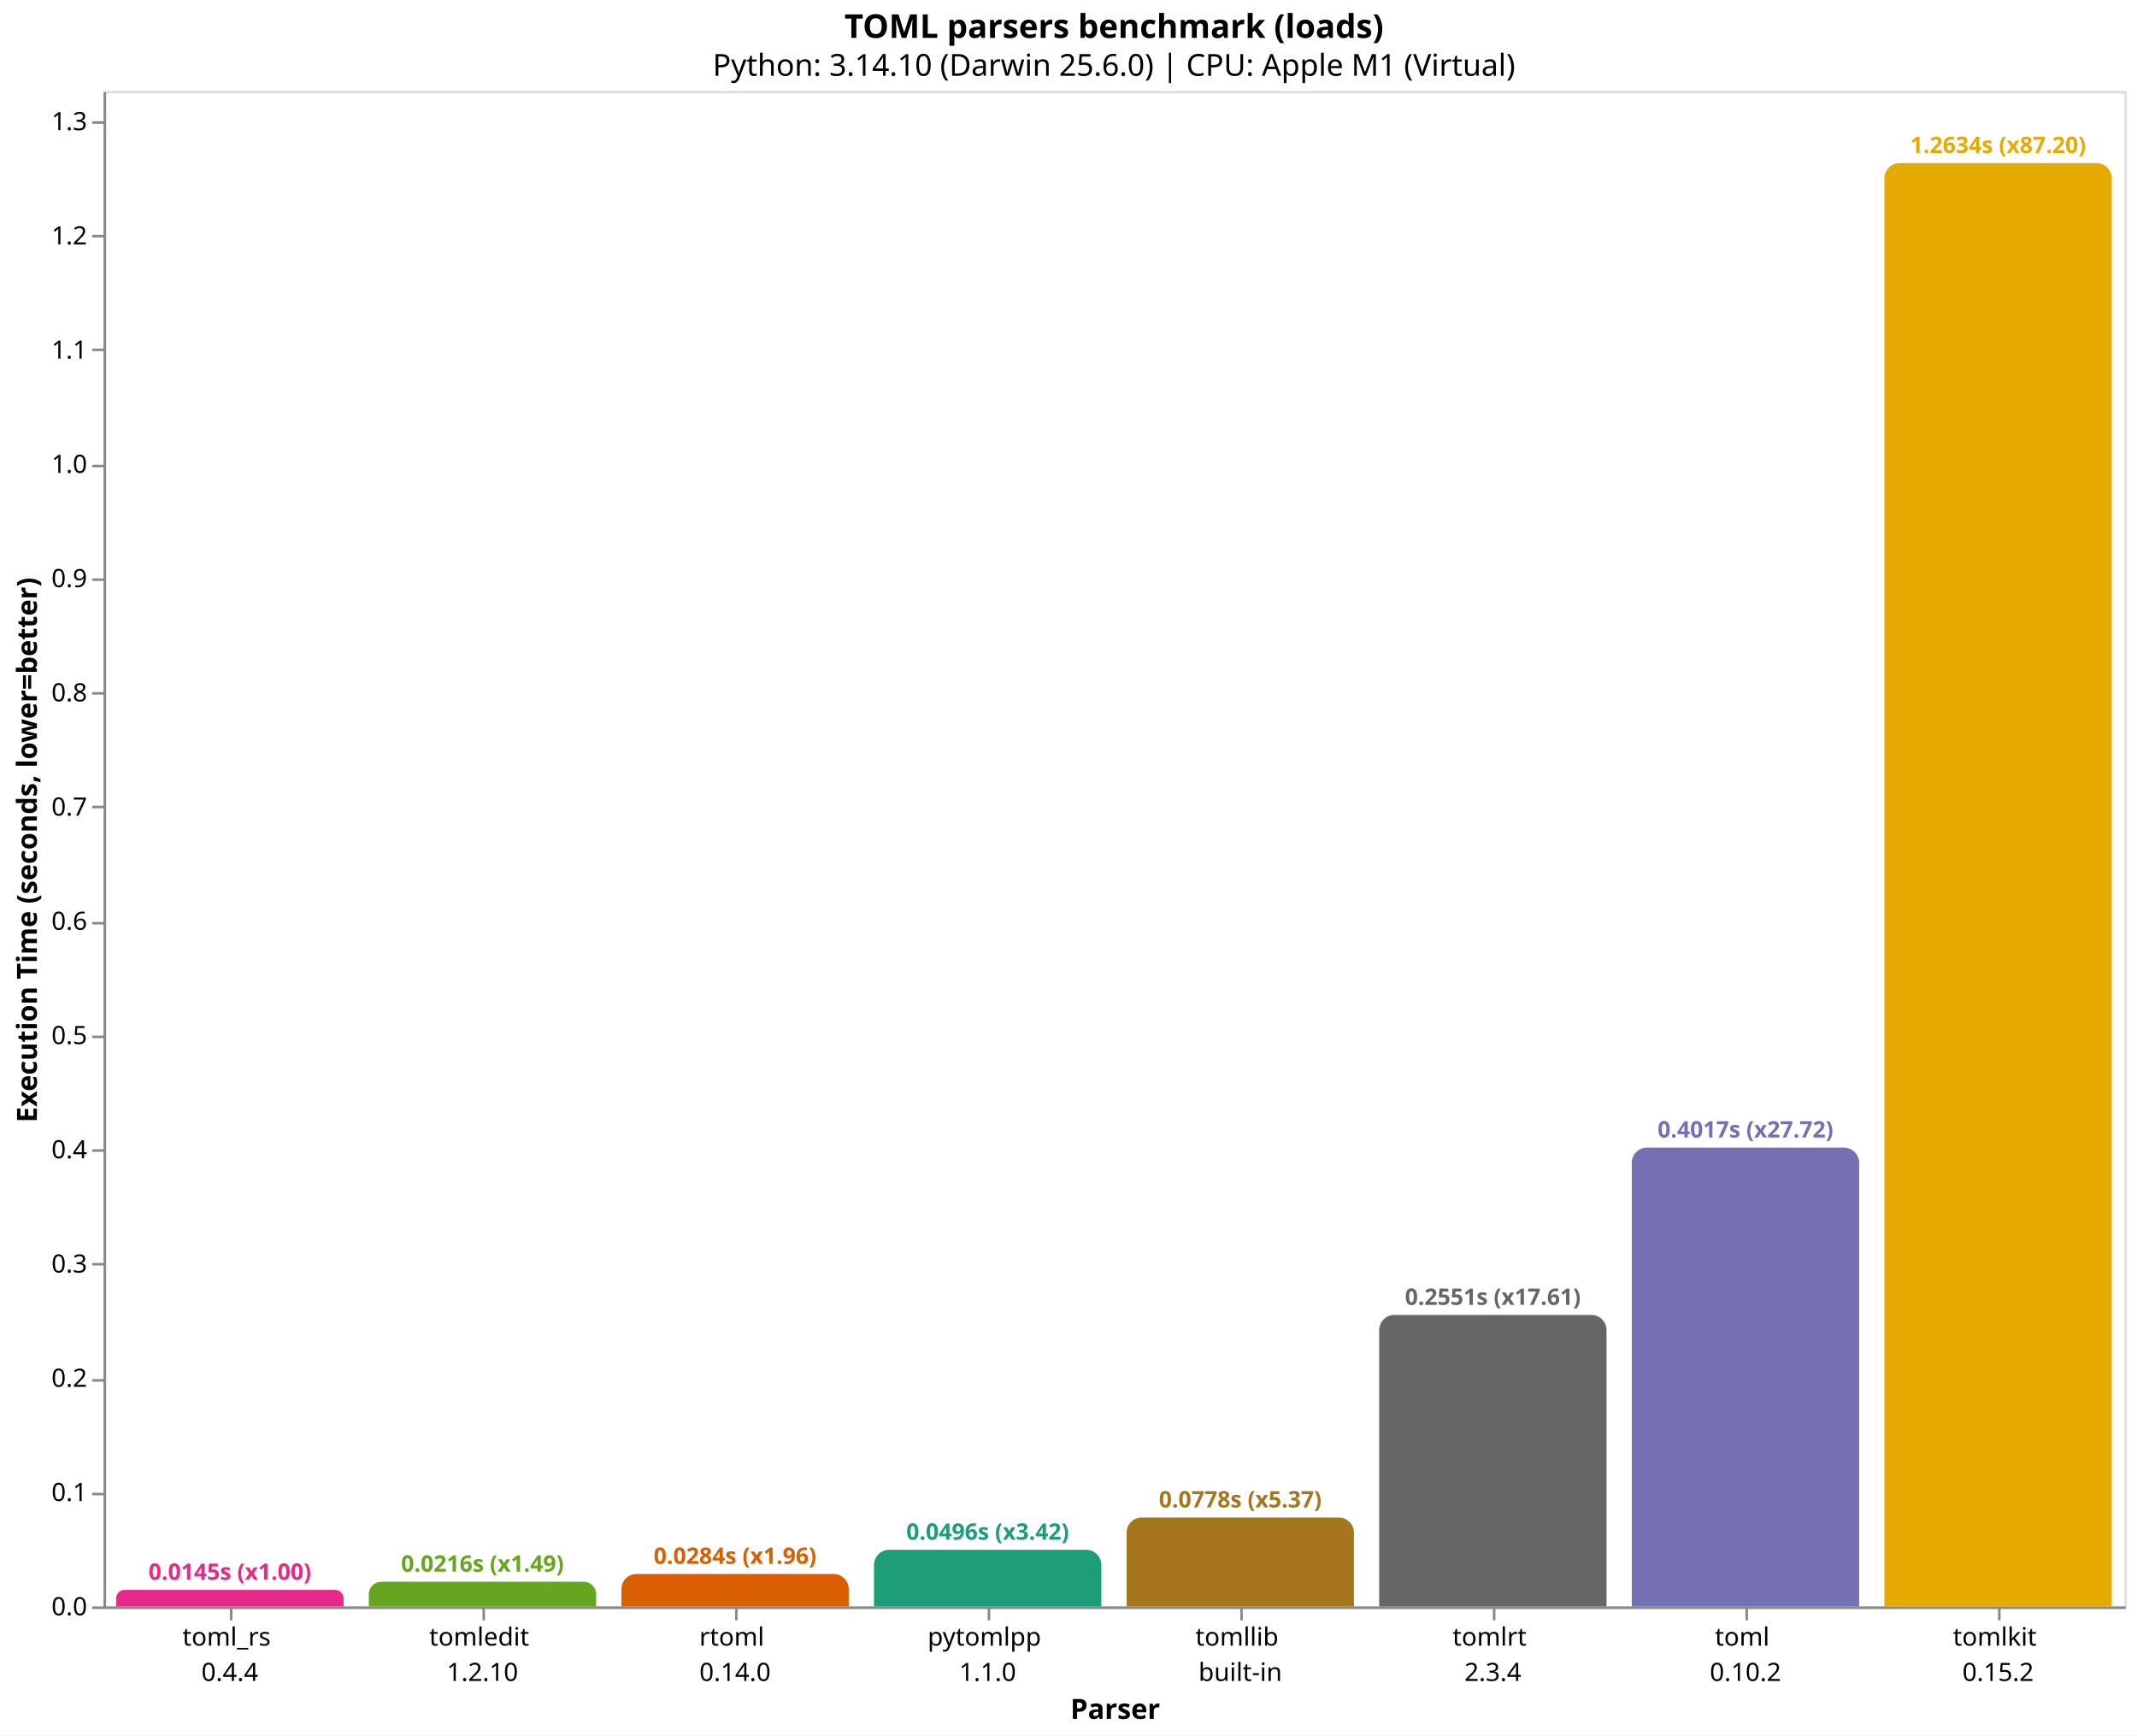
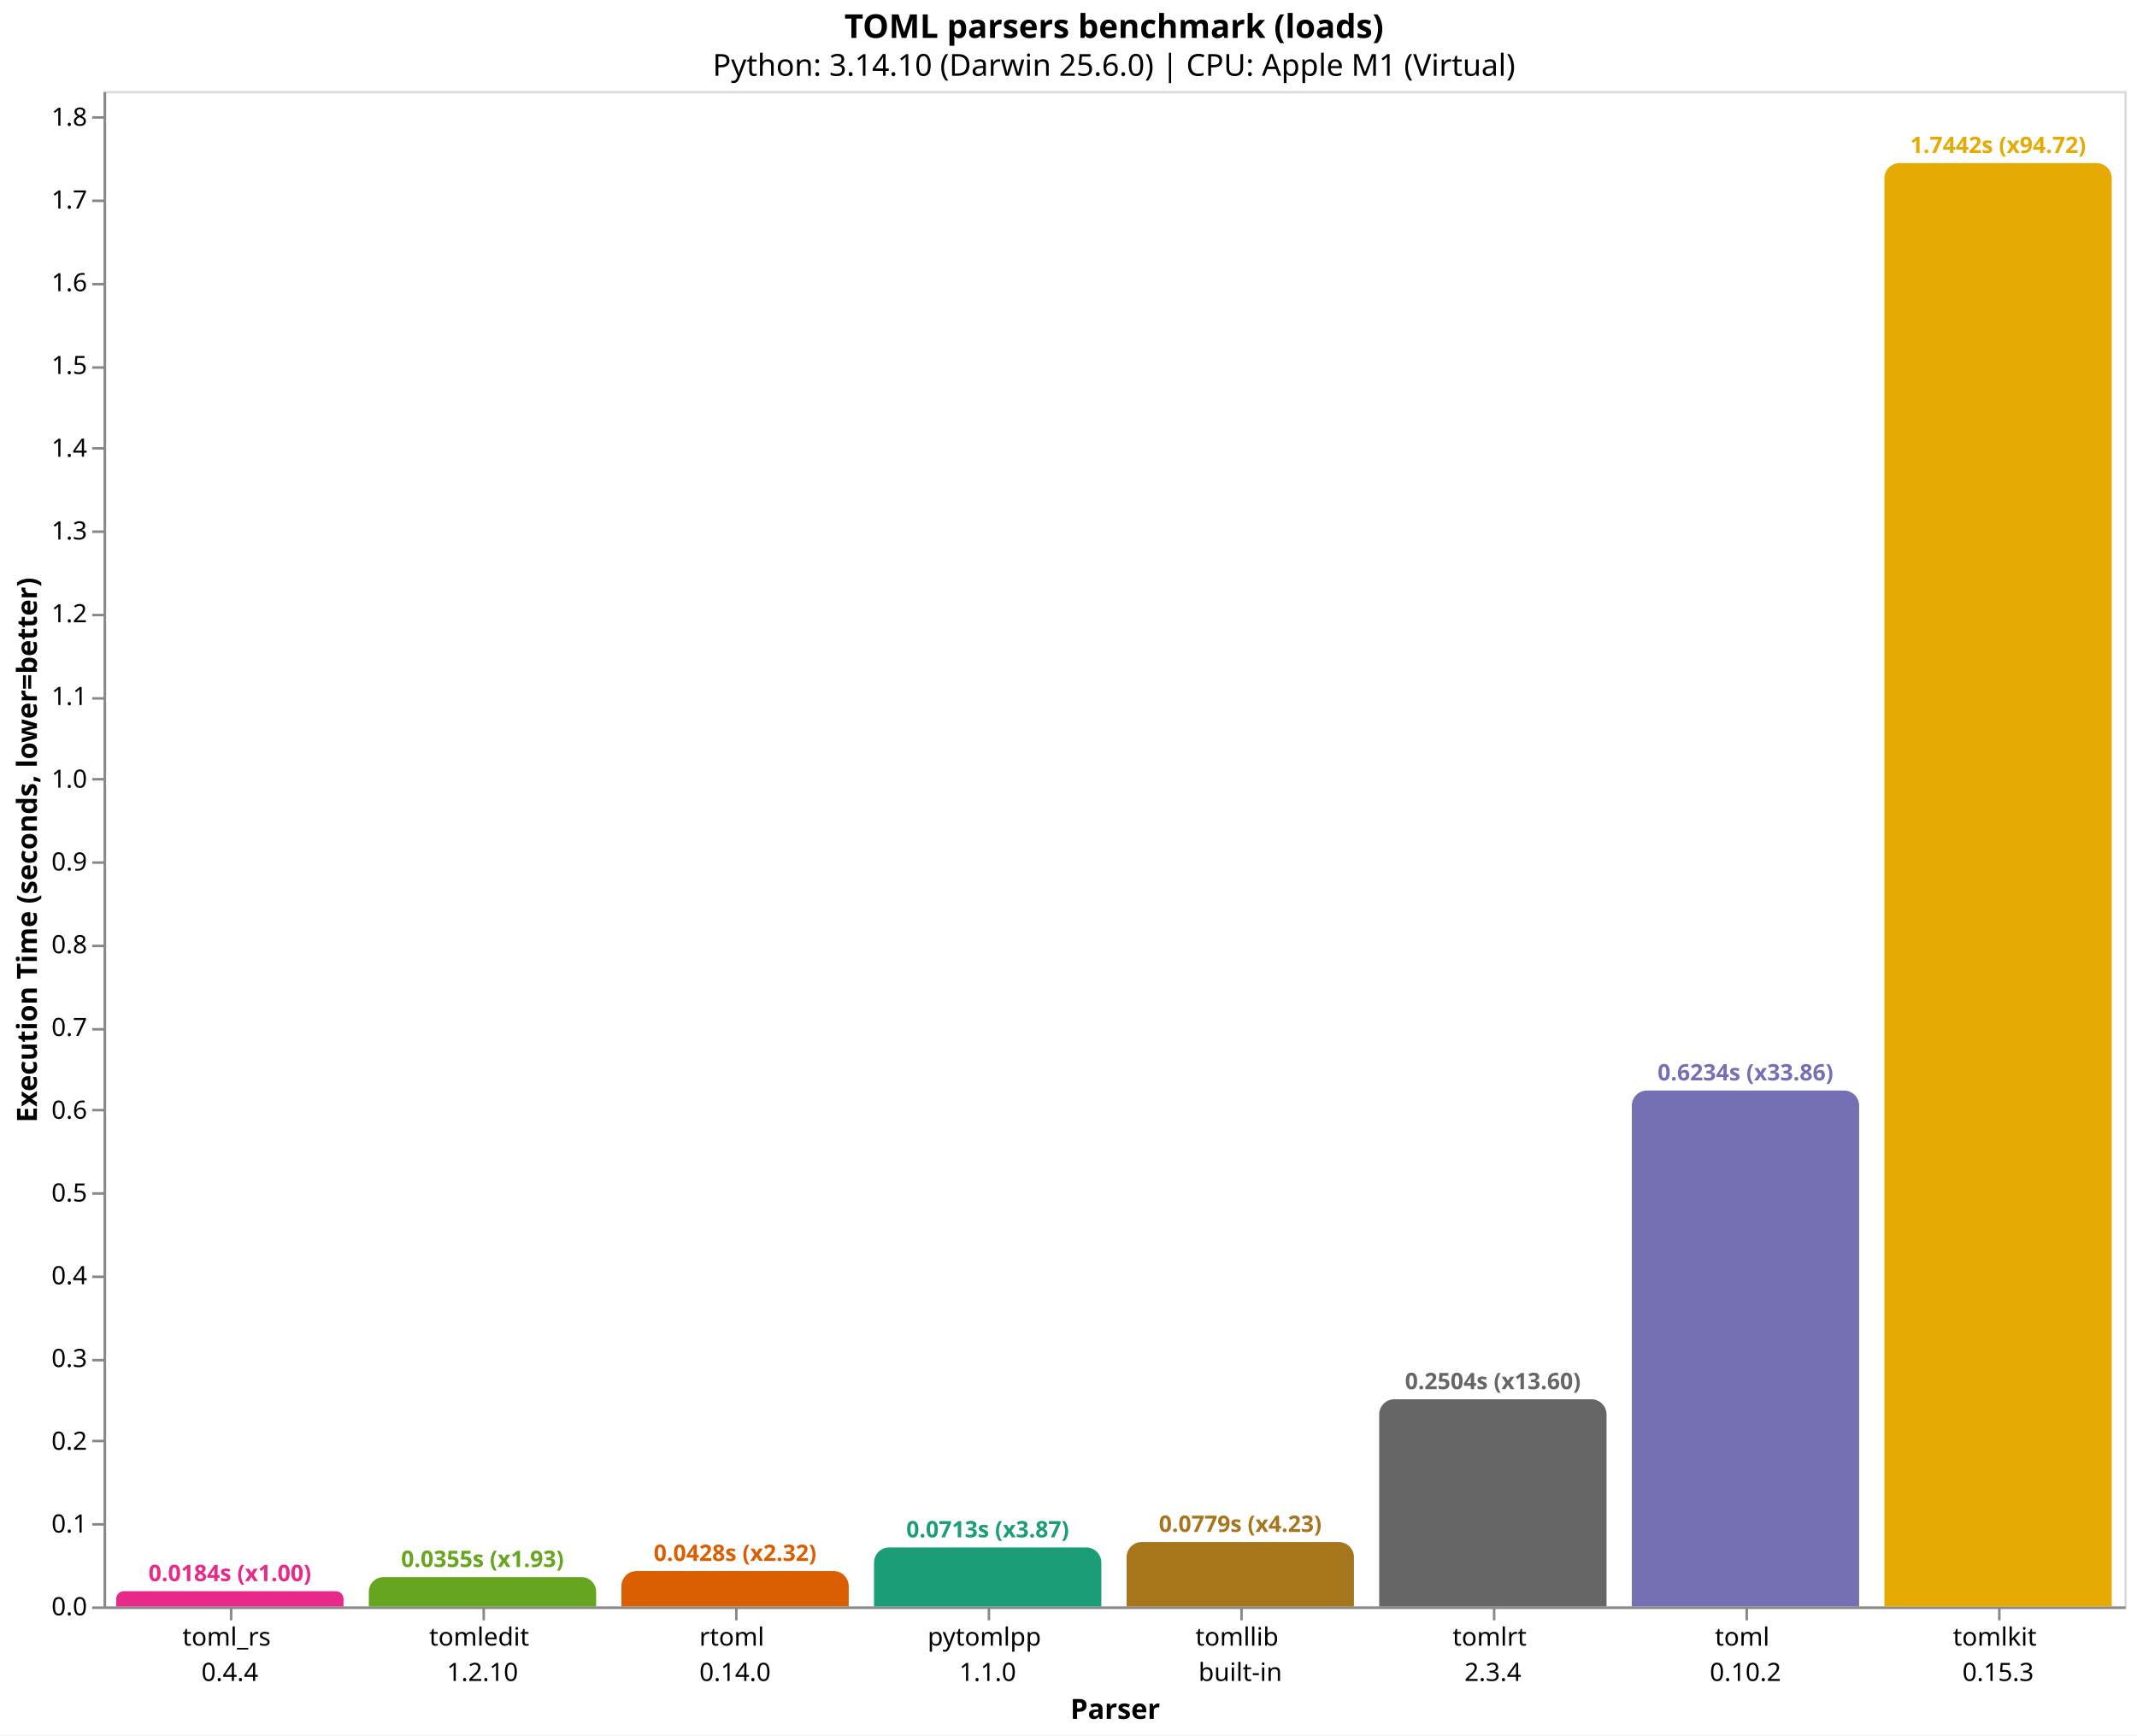
<svg xmlns="http://www.w3.org/2000/svg" version="1.1" class="marks" width="846" height="687" viewBox="0 0 846 687">
  <rect width="846" height="687" fill="white" />
  <g fill="none" stroke-miterlimit="10" transform="translate(41,36)">
    <g class="mark-group role-frame root" role="graphics-object" aria-roledescription="group mark container">
      <g transform="translate(0,0)">
        <path class="background" aria-hidden="true" d="M0.5,0.5h800v600h-800Z" stroke="#ddd" />
        <g>
-           <g class="mark-group role-axis" role="graphics-symbol" aria-roledescription="axis" aria-label="X-axis titled 'Parser' for a discrete scale with 8 values: toml_rs&#10;0.4.4, tomledit&#10;1.2.10, rtoml&#10;0.14.0, pytomlpp&#10;1.1.0, tomllib&#10;built-in, ending with tomlkit&#10;0.15.2">
+           <g class="mark-group role-axis" role="graphics-symbol" aria-roledescription="axis" aria-label="X-axis titled 'Parser' for a discrete scale with 8 values: toml_rs&#10;0.4.4, tomledit&#10;1.2.10, rtoml&#10;0.14.0, pytomlpp&#10;1.1.0, tomllib&#10;built-in, ending with tomlkit&#10;0.15.3">
            <g transform="translate(0.5,600.5)">
              <path class="background" aria-hidden="true" d="M0,0h0v0h0Z" pointer-events="none" />
              <g>
                <g class="mark-rule role-axis-tick" pointer-events="none">
                  <line transform="translate(50,0)" x2="0" y2="5" stroke="#888" stroke-width="1" opacity="1" />
                  <line transform="translate(150,0)" x2="0" y2="5" stroke="#888" stroke-width="1" opacity="1" />
                  <line transform="translate(250,0)" x2="0" y2="5" stroke="#888" stroke-width="1" opacity="1" />
                  <line transform="translate(350,0)" x2="0" y2="5" stroke="#888" stroke-width="1" opacity="1" />
                  <line transform="translate(450,0)" x2="0" y2="5" stroke="#888" stroke-width="1" opacity="1" />
                  <line transform="translate(550,0)" x2="0" y2="5" stroke="#888" stroke-width="1" opacity="1" />
                  <line transform="translate(650,0)" x2="0" y2="5" stroke="#888" stroke-width="1" opacity="1" />
                  <line transform="translate(750,0)" x2="0" y2="5" stroke="#888" stroke-width="1" opacity="1" />
                </g>
                <g class="mark-text role-axis-label" pointer-events="none">
                  <text text-anchor="middle" transform="translate(49.5,15)" font-family="sans-serif" font-size="10px" fill="#000" opacity="1">
                    <tspan>toml_rs</tspan>
                    <tspan x="0" dy="14">0.4.4</tspan>
                  </text>
                  <text text-anchor="middle" transform="translate(149.5,15)" font-family="sans-serif" font-size="10px" fill="#000" opacity="1">
                    <tspan>tomledit</tspan>
                    <tspan x="0" dy="14">1.2.10</tspan>
                  </text>
                  <text text-anchor="middle" transform="translate(249.5,15)" font-family="sans-serif" font-size="10px" fill="#000" opacity="1">
                    <tspan>rtoml</tspan>
                    <tspan x="0" dy="14">0.14.0</tspan>
                  </text>
                  <text text-anchor="middle" transform="translate(349.5,15)" font-family="sans-serif" font-size="10px" fill="#000" opacity="1">
                    <tspan>pytomlpp</tspan>
                    <tspan x="0" dy="14">1.1.0</tspan>
                  </text>
                  <text text-anchor="middle" transform="translate(449.5,15)" font-family="sans-serif" font-size="10px" fill="#000" opacity="1">
                    <tspan>tomllib</tspan>
                    <tspan x="0" dy="14">built-in</tspan>
                  </text>
                  <text text-anchor="middle" transform="translate(549.5,15)" font-family="sans-serif" font-size="10px" fill="#000" opacity="1">
                    <tspan>tomlrt</tspan>
                    <tspan x="0" dy="14">2.3.4</tspan>
                  </text>
                  <text text-anchor="middle" transform="translate(649.5,15)" font-family="sans-serif" font-size="10px" fill="#000" opacity="1">
                    <tspan>toml</tspan>
                    <tspan x="0" dy="14">0.10.2</tspan>
                  </text>
                  <text text-anchor="middle" transform="translate(749.5,15)" font-family="sans-serif" font-size="10px" fill="#000" opacity="1">
                    <tspan>tomlkit</tspan>
-                     <tspan x="0" dy="14">0.15.2</tspan>
+                     <tspan x="0" dy="14">0.15.3</tspan>
                  </text>
                </g>
                <g class="mark-rule role-axis-domain" pointer-events="none">
                  <line transform="translate(0,0)" x2="800" y2="0" stroke="#888" stroke-width="1" opacity="1" />
                </g>
                <g class="mark-text role-axis-title" pointer-events="none">
                  <text text-anchor="middle" transform="translate(400,44)" font-family="sans-serif" font-size="11px" font-weight="bold" fill="#000" opacity="1">Parser</text>
                </g>
              </g>
              <path class="foreground" aria-hidden="true" d="" pointer-events="none" display="none" />
            </g>
          </g>
-           <g class="mark-group role-axis" role="graphics-symbol" aria-roledescription="axis" aria-label="Y-axis titled 'Execution Time (seconds, lower=better)' for a linear scale with values from 0.0 to 1.3">
+           <g class="mark-group role-axis" role="graphics-symbol" aria-roledescription="axis" aria-label="Y-axis titled 'Execution Time (seconds, lower=better)' for a linear scale with values from 0.0 to 1.8">
            <g transform="translate(0.5,0.5)">
              <path class="background" aria-hidden="true" d="M0,0h0v0h0Z" pointer-events="none" />
              <g>
                <g class="mark-rule role-axis-tick" pointer-events="none">
                  <line transform="translate(0,600)" x2="-5" y2="0" stroke="#888" stroke-width="1" opacity="1" />
-                   <line transform="translate(0,555)" x2="-5" y2="0" stroke="#888" stroke-width="1" opacity="1" />
-                   <line transform="translate(0,510)" x2="-5" y2="0" stroke="#888" stroke-width="1" opacity="1" />
-                   <line transform="translate(0,464)" x2="-5" y2="0" stroke="#888" stroke-width="1" opacity="1" />
-                   <line transform="translate(0,419)" x2="-5" y2="0" stroke="#888" stroke-width="1" opacity="1" />
-                   <line transform="translate(0,374)" x2="-5" y2="0" stroke="#888" stroke-width="1" opacity="1" />
-                   <line transform="translate(0,329)" x2="-5" y2="0" stroke="#888" stroke-width="1" opacity="1" />
-                   <line transform="translate(0,283)" x2="-5" y2="0" stroke="#888" stroke-width="1" opacity="1" />
-                   <line transform="translate(0,238)" x2="-5" y2="0" stroke="#888" stroke-width="1" opacity="1" />
-                   <line transform="translate(0,193)" x2="-5" y2="0" stroke="#888" stroke-width="1" opacity="1" />
-                   <line transform="translate(0,148)" x2="-5" y2="0" stroke="#888" stroke-width="1" opacity="1" />
-                   <line transform="translate(0,102)" x2="-5" y2="0" stroke="#888" stroke-width="1" opacity="1" />
-                   <line transform="translate(0,57)" x2="-5" y2="0" stroke="#888" stroke-width="1" opacity="1" />
-                   <line transform="translate(0,12)" x2="-5" y2="0" stroke="#888" stroke-width="1" opacity="1" />
+                   <line transform="translate(0,567)" x2="-5" y2="0" stroke="#888" stroke-width="1" opacity="1" />
+                   <line transform="translate(0,534)" x2="-5" y2="0" stroke="#888" stroke-width="1" opacity="1" />
+                   <line transform="translate(0,502)" x2="-5" y2="0" stroke="#888" stroke-width="1" opacity="1" />
+                   <line transform="translate(0,469)" x2="-5" y2="0" stroke="#888" stroke-width="1" opacity="1" />
+                   <line transform="translate(0,436)" x2="-5" y2="0" stroke="#888" stroke-width="1" opacity="1" />
+                   <line transform="translate(0,403)" x2="-5" y2="0" stroke="#888" stroke-width="1" opacity="1" />
+                   <line transform="translate(0,371)" x2="-5" y2="0" stroke="#888" stroke-width="1" opacity="1" />
+                   <line transform="translate(0,338)" x2="-5" y2="0" stroke="#888" stroke-width="1" opacity="1" />
+                   <line transform="translate(0,305)" x2="-5" y2="0" stroke="#888" stroke-width="1" opacity="1" />
+                   <line transform="translate(0,272)" x2="-5" y2="0" stroke="#888" stroke-width="1" opacity="1" />
+                   <line transform="translate(0,240)" x2="-5" y2="0" stroke="#888" stroke-width="1" opacity="1" />
+                   <line transform="translate(0,207)" x2="-5" y2="0" stroke="#888" stroke-width="1" opacity="1" />
+                   <line transform="translate(0,174)" x2="-5" y2="0" stroke="#888" stroke-width="1" opacity="1" />
+                   <line transform="translate(0,141)" x2="-5" y2="0" stroke="#888" stroke-width="1" opacity="1" />
+                   <line transform="translate(0,109)" x2="-5" y2="0" stroke="#888" stroke-width="1" opacity="1" />
+                   <line transform="translate(0,76)" x2="-5" y2="0" stroke="#888" stroke-width="1" opacity="1" />
+                   <line transform="translate(0,43)" x2="-5" y2="0" stroke="#888" stroke-width="1" opacity="1" />
+                   <line transform="translate(0,10)" x2="-5" y2="0" stroke="#888" stroke-width="1" opacity="1" />
                </g>
                <g class="mark-text role-axis-label" pointer-events="none">
                  <text text-anchor="end" transform="translate(-7,603)" font-family="sans-serif" font-size="10px" fill="#000" opacity="1">0.0</text>
-                   <text text-anchor="end" transform="translate(-7,557.7716)" font-family="sans-serif" font-size="10px" fill="#000" opacity="1">0.1</text>
-                   <text text-anchor="end" transform="translate(-7,512.5431)" font-family="sans-serif" font-size="10px" fill="#000" opacity="1">0.2</text>
-                   <text text-anchor="end" transform="translate(-7,467.3147)" font-family="sans-serif" font-size="10px" fill="#000" opacity="1">0.3</text>
-                   <text text-anchor="end" transform="translate(-7,422.0862)" font-family="sans-serif" font-size="10px" fill="#000" opacity="1">0.4</text>
-                   <text text-anchor="end" transform="translate(-7,376.8578)" font-family="sans-serif" font-size="10px" fill="#000" opacity="1">0.5</text>
-                   <text text-anchor="end" transform="translate(-7,331.6294)" font-family="sans-serif" font-size="10px" fill="#000" opacity="1">0.6</text>
-                   <text text-anchor="end" transform="translate(-7,286.4009)" font-family="sans-serif" font-size="10px" fill="#000" opacity="1">0.7</text>
-                   <text text-anchor="end" transform="translate(-7,241.1725)" font-family="sans-serif" font-size="10px" fill="#000" opacity="1">0.8</text>
-                   <text text-anchor="end" transform="translate(-7,195.9441)" font-family="sans-serif" font-size="10px" fill="#000" opacity="1">0.9</text>
-                   <text text-anchor="end" transform="translate(-7,150.7156)" font-family="sans-serif" font-size="10px" fill="#000" opacity="1">1.0</text>
-                   <text text-anchor="end" transform="translate(-7,105.4872)" font-family="sans-serif" font-size="10px" fill="#000" opacity="1">1.1</text>
-                   <text text-anchor="end" transform="translate(-7,60.25873)" font-family="sans-serif" font-size="10px" fill="#000" opacity="1">1.2</text>
-                   <text text-anchor="end" transform="translate(-7,15.0303)" font-family="sans-serif" font-size="10px" fill="#000" opacity="1">1.3</text>
+                   <text text-anchor="end" transform="translate(-7,570.2375)" font-family="sans-serif" font-size="10px" fill="#000" opacity="1">0.1</text>
+                   <text text-anchor="end" transform="translate(-7,537.475)" font-family="sans-serif" font-size="10px" fill="#000" opacity="1">0.2</text>
+                   <text text-anchor="end" transform="translate(-7,504.7125)" font-family="sans-serif" font-size="10px" fill="#000" opacity="1">0.3</text>
+                   <text text-anchor="end" transform="translate(-7,471.95)" font-family="sans-serif" font-size="10px" fill="#000" opacity="1">0.4</text>
+                   <text text-anchor="end" transform="translate(-7,439.1875)" font-family="sans-serif" font-size="10px" fill="#000" opacity="1">0.5</text>
+                   <text text-anchor="end" transform="translate(-7,406.425)" font-family="sans-serif" font-size="10px" fill="#000" opacity="1">0.6</text>
+                   <text text-anchor="end" transform="translate(-7,373.6625)" font-family="sans-serif" font-size="10px" fill="#000" opacity="1">0.7</text>
+                   <text text-anchor="end" transform="translate(-7,340.9001)" font-family="sans-serif" font-size="10px" fill="#000" opacity="1">0.8</text>
+                   <text text-anchor="end" transform="translate(-7,308.1376)" font-family="sans-serif" font-size="10px" fill="#000" opacity="1">0.9</text>
+                   <text text-anchor="end" transform="translate(-7,275.3751)" font-family="sans-serif" font-size="10px" fill="#000" opacity="1">1.0</text>
+                   <text text-anchor="end" transform="translate(-7,242.6126)" font-family="sans-serif" font-size="10px" fill="#000" opacity="1">1.1</text>
+                   <text text-anchor="end" transform="translate(-7,209.8501)" font-family="sans-serif" font-size="10px" fill="#000" opacity="1">1.2</text>
+                   <text text-anchor="end" transform="translate(-7,177.0876)" font-family="sans-serif" font-size="10px" fill="#000" opacity="1">1.3</text>
+                   <text text-anchor="end" transform="translate(-7,144.3251)" font-family="sans-serif" font-size="10px" fill="#000" opacity="1">1.4</text>
+                   <text text-anchor="end" transform="translate(-7,111.5626)" font-family="sans-serif" font-size="10px" fill="#000" opacity="1">1.5</text>
+                   <text text-anchor="end" transform="translate(-7,78.80011)" font-family="sans-serif" font-size="10px" fill="#000" opacity="1">1.6</text>
+                   <text text-anchor="end" transform="translate(-7,46.03761)" font-family="sans-serif" font-size="10px" fill="#000" opacity="1">1.7</text>
+                   <text text-anchor="end" transform="translate(-7,13.27512)" font-family="sans-serif" font-size="10px" fill="#000" opacity="1">1.8</text>
                </g>
                <g class="mark-rule role-axis-domain" pointer-events="none">
                  <line transform="translate(0,600)" x2="0" y2="-600" stroke="#888" stroke-width="1" opacity="1" />
                </g>
                <g class="mark-text role-axis-title" pointer-events="none">
                  <text text-anchor="middle" transform="translate(-24.90137,300) rotate(-90) translate(0,-2)" font-family="sans-serif" font-size="11px" font-weight="bold" fill="#000" opacity="1">Execution Time (seconds, lower=better)</text>
                </g>
              </g>
              <path class="foreground" aria-hidden="true" d="" pointer-events="none" display="none" />
            </g>
          </g>
          <g class="mark-group role-scope" role="graphics-object" aria-roledescription="group mark container">
-             <g transform="translate(5,593.4469)">
-               <path class="background" aria-hidden="true" d="M3.277,0L86.723,0C88.532,0,90,1.468,90,3.277L90,6.553C90,6.553,90,6.553,90,6.553L0,6.553C0,6.553,0,6.553,0,6.553L0,3.277C0,1.468,1.468,0,3.277,0Z" />
+             <g transform="translate(5,593.967)">
+               <path class="background" aria-hidden="true" d="M3.016,0L86.984,0C88.648,0,90,1.352,90,3.016L90,6.033C90,6.033,90,6.033,90,6.033L0,6.033C0,6.033,0,6.033,0,6.033L0,3.016C0,1.352,1.352,0,3.016,0Z" />
              <g clip-path="url(#clip1)">
                <g class="mark-group role-scope" role="graphics-object" aria-roledescription="group mark container">
-                   <g transform="translate(0,-593.4469)">
-                     <path class="background" aria-hidden="true" d="M0,0h90v0h-90Z" />
-                     <g>
-                       <g class="mark-rect role-mark layer_0_marks" role="graphics-object" aria-roledescription="rect mark container">
-                         <path aria-label="Parser: toml_rs&#10;0.4.4; Execution Time (seconds, lower=better): 0.014488792; parser: toml_rs; Execution Time (s): 0.0145; Slowdown: 1.00" role="graphics-symbol" aria-roledescription="bar" d="M0,593.447h90v6.553h-90Z" fill="#e7298a" />
-                       </g>
-                     </g>
-                     <path class="foreground" aria-hidden="true" d="" display="none" />
-                   </g>
-                 </g>
-               </g>
-               <path class="foreground" aria-hidden="true" d="" display="none" />
-             </g>
-             <g transform="translate(105,590.2304)">
-               <path class="background" aria-hidden="true" d="M4.885,0L85.115,0C87.811,0,90,2.189,90,4.885L90,9.77C90,9.77,90,9.77,90,9.77L0,9.77C0,9.77,0,9.77,0,9.77L0,4.885C0,2.189,2.189,0,4.885,0Z" />
+                   <g transform="translate(0,-593.967)">
+                     <path class="background" aria-hidden="true" d="M0,0h90v0h-90Z" />
+                     <g>
+                       <g class="mark-rect role-mark layer_0_marks" role="graphics-object" aria-roledescription="rect mark container">
+                         <path aria-label="Parser: toml_rs&#10;0.4.4; Execution Time (seconds, lower=better): 0.018414334; parser: toml_rs; Execution Time (s): 0.0184; Slowdown: 1.00" role="graphics-symbol" aria-roledescription="bar" d="M0,593.967h90v6.033h-90Z" fill="#e7298a" />
+                       </g>
+                     </g>
+                     <path class="foreground" aria-hidden="true" d="" display="none" />
+                   </g>
+                 </g>
+               </g>
+               <path class="foreground" aria-hidden="true" d="" display="none" />
+             </g>
+             <g transform="translate(105,588.3818)">
+               <path class="background" aria-hidden="true" d="M5.809,0L84.191,0C87.397,0,90,2.603,90,5.809L90,11.618C90,11.618,90,11.618,90,11.618L0,11.618C0,11.618,0,11.618,0,11.618L0,5.809C0,2.603,2.603,0,5.809,0Z" />
              <g clip-path="url(#clip2)">
                <g class="mark-group role-scope" role="graphics-object" aria-roledescription="group mark container">
-                   <g transform="translate(0,-590.2304)">
-                     <path class="background" aria-hidden="true" d="M0,0h90v0h-90Z" />
-                     <g>
-                       <g class="mark-rect role-mark layer_0_marks" role="graphics-object" aria-roledescription="rect mark container">
-                         <path aria-label="Parser: tomledit&#10;1.2.10; Execution Time (seconds, lower=better): 0.021600541; parser: tomledit; Execution Time (s): 0.0216; Slowdown: 1.49" role="graphics-symbol" aria-roledescription="bar" d="M0,590.23h90v9.77h-90Z" fill="#66a61e" />
-                       </g>
-                     </g>
-                     <path class="foreground" aria-hidden="true" d="" display="none" />
-                   </g>
-                 </g>
-               </g>
-               <path class="foreground" aria-hidden="true" d="" display="none" />
-             </g>
-             <g transform="translate(205,587.1398)">
-               <path class="background" aria-hidden="true" d="M6,0L84,0C87.311,0,90,2.689,90,6L90,12.86C90,12.86,90,12.86,90,12.86L0,12.86C0,12.86,0,12.86,0,12.86L0,6C0,2.689,2.689,0,6,0Z" />
+                   <g transform="translate(0,-588.3818)">
+                     <path class="background" aria-hidden="true" d="M0,0h90v0h-90Z" />
+                     <g>
+                       <g class="mark-rect role-mark layer_0_marks" role="graphics-object" aria-roledescription="rect mark container">
+                         <path aria-label="Parser: tomledit&#10;1.2.10; Execution Time (seconds, lower=better): 0.035461958; parser: tomledit; Execution Time (s): 0.0355; Slowdown: 1.93" role="graphics-symbol" aria-roledescription="bar" d="M0,588.382h90v11.618h-90Z" fill="#66a61e" />
+                       </g>
+                     </g>
+                     <path class="foreground" aria-hidden="true" d="" display="none" />
+                   </g>
+                 </g>
+               </g>
+               <path class="foreground" aria-hidden="true" d="" display="none" />
+             </g>
+             <g transform="translate(205,585.9896)">
+               <path class="background" aria-hidden="true" d="M6,0L84,0C87.311,0,90,2.689,90,6L90,14.01C90,14.01,90,14.01,90,14.01L0,14.01C0,14.01,0,14.01,0,14.01L0,6C0,2.689,2.689,0,6,0Z" />
              <g clip-path="url(#clip3)">
                <g class="mark-group role-scope" role="graphics-object" aria-roledescription="group mark container">
-                   <g transform="translate(0,-587.1398)">
-                     <path class="background" aria-hidden="true" d="M0,0h90v0h-90Z" />
-                     <g>
-                       <g class="mark-rect role-mark layer_0_marks" role="graphics-object" aria-roledescription="rect mark container">
-                         <path aria-label="Parser: rtoml&#10;0.14.0; Execution Time (seconds, lower=better): 0.028433875; parser: rtoml; Execution Time (s): 0.0284; Slowdown: 1.96" role="graphics-symbol" aria-roledescription="bar" d="M0,587.14h90v12.86h-90Z" fill="#d95f02" />
-                       </g>
-                     </g>
-                     <path class="foreground" aria-hidden="true" d="" display="none" />
-                   </g>
-                 </g>
-               </g>
-               <path class="foreground" aria-hidden="true" d="" display="none" />
-             </g>
-             <g transform="translate(305,577.5743)">
-               <path class="background" aria-hidden="true" d="M6,0L84,0C87.311,0,90,2.689,90,6L90,22.426C90,22.426,90,22.426,90,22.426L0,22.426C0,22.426,0,22.426,0,22.426L0,6C0,2.689,2.689,0,6,0Z" />
+                   <g transform="translate(0,-585.9896)">
+                     <path class="background" aria-hidden="true" d="M0,0h90v0h-90Z" />
+                     <g>
+                       <g class="mark-rect role-mark layer_0_marks" role="graphics-object" aria-roledescription="rect mark container">
+                         <path aria-label="Parser: rtoml&#10;0.14.0; Execution Time (seconds, lower=better): 0.042763666; parser: rtoml; Execution Time (s): 0.0428; Slowdown: 2.32" role="graphics-symbol" aria-roledescription="bar" d="M0,585.99h90v14.01h-90Z" fill="#d95f02" />
+                       </g>
+                     </g>
+                     <path class="foreground" aria-hidden="true" d="" display="none" />
+                   </g>
+                 </g>
+               </g>
+               <path class="foreground" aria-hidden="true" d="" display="none" />
+             </g>
+             <g transform="translate(305,576.6414)">
+               <path class="background" aria-hidden="true" d="M6,0L84,0C87.311,0,90,2.689,90,6L90,23.359C90,23.359,90,23.359,90,23.359L0,23.359C0,23.359,0,23.359,0,23.359L0,6C0,2.689,2.689,0,6,0Z" />
              <g clip-path="url(#clip4)">
                <g class="mark-group role-scope" role="graphics-object" aria-roledescription="group mark container">
-                   <g transform="translate(0,-577.5743)">
-                     <path class="background" aria-hidden="true" d="M0,0h90v0h-90Z" />
-                     <g>
-                       <g class="mark-rect role-mark layer_0_marks" role="graphics-object" aria-roledescription="rect mark container">
-                         <path aria-label="Parser: pytomlpp&#10;1.1.0; Execution Time (seconds, lower=better): 0.049583166; parser: pytomlpp; Execution Time (s): 0.0496; Slowdown: 3.42" role="graphics-symbol" aria-roledescription="bar" d="M0,577.574h90v22.426h-90Z" fill="#1b9e77" />
-                       </g>
-                     </g>
-                     <path class="foreground" aria-hidden="true" d="" display="none" />
-                   </g>
-                 </g>
-               </g>
-               <path class="foreground" aria-hidden="true" d="" display="none" />
-             </g>
-             <g transform="translate(405,564.7974)">
-               <path class="background" aria-hidden="true" d="M6,0L84,0C87.311,0,90,2.689,90,6L90,35.203C90,35.203,90,35.203,90,35.203L0,35.203C0,35.203,0,35.203,0,35.203L0,6C0,2.689,2.689,0,6,0Z" />
+                   <g transform="translate(0,-576.6414)">
+                     <path class="background" aria-hidden="true" d="M0,0h90v0h-90Z" />
+                     <g>
+                       <g class="mark-rect role-mark layer_0_marks" role="graphics-object" aria-roledescription="rect mark container">
+                         <path aria-label="Parser: pytomlpp&#10;1.1.0; Execution Time (seconds, lower=better): 0.071296917; parser: pytomlpp; Execution Time (s): 0.0713; Slowdown: 3.87" role="graphics-symbol" aria-roledescription="bar" d="M0,576.641h90v23.359h-90Z" fill="#1b9e77" />
+                       </g>
+                     </g>
+                     <path class="foreground" aria-hidden="true" d="" display="none" />
+                   </g>
+                 </g>
+               </g>
+               <path class="foreground" aria-hidden="true" d="" display="none" />
+             </g>
+             <g transform="translate(405,574.4931)">
+               <path class="background" aria-hidden="true" d="M6,0L84,0C87.311,0,90,2.689,90,6L90,25.507C90,25.507,90,25.507,90,25.507L0,25.507C0,25.507,0,25.507,0,25.507L0,6C0,2.689,2.689,0,6,0Z" />
              <g clip-path="url(#clip5)">
                <g class="mark-group role-scope" role="graphics-object" aria-roledescription="group mark container">
-                   <g transform="translate(0,-564.7974)">
-                     <path class="background" aria-hidden="true" d="M0,0h90v0h-90Z" />
-                     <g>
-                       <g class="mark-rect role-mark layer_0_marks" role="graphics-object" aria-roledescription="rect mark container">
-                         <path aria-label="Parser: tomllib&#10;built-in; Execution Time (seconds, lower=better): 0.077832791; parser: tomllib; Execution Time (s): 0.0778; Slowdown: 5.37" role="graphics-symbol" aria-roledescription="bar" d="M0,564.797h90v35.203h-90Z" fill="#a6761d" />
-                       </g>
-                     </g>
-                     <path class="foreground" aria-hidden="true" d="" display="none" />
-                   </g>
-                 </g>
-               </g>
-               <path class="foreground" aria-hidden="true" d="" display="none" />
-             </g>
-             <g transform="translate(505,484.601)">
-               <path class="background" aria-hidden="true" d="M6,0L84,0C87.311,0,90,2.689,90,6L90,115.399C90,115.399,90,115.399,90,115.399L0,115.399C0,115.399,0,115.399,0,115.399L0,6C0,2.689,2.689,0,6,0Z" />
+                   <g transform="translate(0,-574.4931)">
+                     <path class="background" aria-hidden="true" d="M0,0h90v0h-90Z" />
+                     <g>
+                       <g class="mark-rect role-mark layer_0_marks" role="graphics-object" aria-roledescription="rect mark container">
+                         <path aria-label="Parser: tomllib&#10;built-in; Execution Time (seconds, lower=better): 0.077853834; parser: tomllib; Execution Time (s): 0.0779; Slowdown: 4.23" role="graphics-symbol" aria-roledescription="bar" d="M0,574.493h90v25.507h-90Z" fill="#a6761d" />
+                       </g>
+                     </g>
+                     <path class="foreground" aria-hidden="true" d="" display="none" />
+                   </g>
+                 </g>
+               </g>
+               <path class="foreground" aria-hidden="true" d="" display="none" />
+             </g>
+             <g transform="translate(505,517.9737)">
+               <path class="background" aria-hidden="true" d="M6,0L84,0C87.311,0,90,2.689,90,6L90,82.026C90,82.026,90,82.026,90,82.026L0,82.026C0,82.026,0,82.026,0,82.026L0,6C0,2.689,2.689,0,6,0Z" />
              <g clip-path="url(#clip6)">
                <g class="mark-group role-scope" role="graphics-object" aria-roledescription="group mark container">
-                   <g transform="translate(0,-484.601)">
-                     <path class="background" aria-hidden="true" d="M0,0h90v0h-90Z" />
-                     <g>
-                       <g class="mark-rect role-mark layer_0_marks" role="graphics-object" aria-roledescription="rect mark container">
-                         <path aria-label="Parser: tomlrt&#10;2.3.4; Execution Time (seconds, lower=better): 0.255147083; parser: tomlrt; Execution Time (s): 0.2551; Slowdown: 17.61" role="graphics-symbol" aria-roledescription="bar" d="M0,484.601h90v115.399h-90Z" fill="#666666" />
-                       </g>
-                     </g>
-                     <path class="foreground" aria-hidden="true" d="" display="none" />
-                   </g>
-                 </g>
-               </g>
-               <path class="foreground" aria-hidden="true" d="" display="none" />
-             </g>
-             <g transform="translate(605,418.34)">
-               <path class="background" aria-hidden="true" d="M6,0L84,0C87.311,0,90,2.689,90,6L90,181.66C90,181.66,90,181.66,90,181.66L0,181.66C0,181.66,0,181.66,0,181.66L0,6C0,2.689,2.689,0,6,0Z" />
+                   <g transform="translate(0,-517.9737)">
+                     <path class="background" aria-hidden="true" d="M0,0h90v0h-90Z" />
+                     <g>
+                       <g class="mark-rect role-mark layer_0_marks" role="graphics-object" aria-roledescription="rect mark container">
+                         <path aria-label="Parser: tomlrt&#10;2.3.4; Execution Time (seconds, lower=better): 0.250366334; parser: tomlrt; Execution Time (s): 0.2504; Slowdown: 13.60" role="graphics-symbol" aria-roledescription="bar" d="M0,517.974h90v82.026h-90Z" fill="#666666" />
+                       </g>
+                     </g>
+                     <path class="foreground" aria-hidden="true" d="" display="none" />
+                   </g>
+                 </g>
+               </g>
+               <path class="foreground" aria-hidden="true" d="" display="none" />
+             </g>
+             <g transform="translate(605,395.7433)">
+               <path class="background" aria-hidden="true" d="M6,0L84,0C87.311,0,90,2.689,90,6L90,204.257C90,204.257,90,204.257,90,204.257L0,204.257C0,204.257,0,204.257,0,204.257L0,6C0,2.689,2.689,0,6,0Z" />
              <g clip-path="url(#clip7)">
                <g class="mark-group role-scope" role="graphics-object" aria-roledescription="group mark container">
-                   <g transform="translate(0,-418.34)">
-                     <path class="background" aria-hidden="true" d="M0,0h90v0h-90Z" />
-                     <g>
-                       <g class="mark-rect role-mark layer_0_marks" role="graphics-object" aria-roledescription="rect mark container">
-                         <path aria-label="Parser: toml&#10;0.10.2; Execution Time (seconds, lower=better): 0.40165; parser: toml; Execution Time (s): 0.4017; Slowdown: 27.72" role="graphics-symbol" aria-roledescription="bar" d="M0,418.34h90v181.66h-90Z" fill="#7570b3" />
+                   <g transform="translate(0,-395.7433)">
+                     <path class="background" aria-hidden="true" d="M0,0h90v0h-90Z" />
+                     <g>
+                       <g class="mark-rect role-mark layer_0_marks" role="graphics-object" aria-roledescription="rect mark container">
+                         <path aria-label="Parser: toml&#10;0.10.2; Execution Time (seconds, lower=better): 0.623446667; parser: toml; Execution Time (s): 0.6234; Slowdown: 33.86" role="graphics-symbol" aria-roledescription="bar" d="M0,395.743h90v204.257h-90Z" fill="#7570b3" />
                      </g>
                    </g>
                    <path class="foreground" aria-hidden="true" d="" display="none" />
                  </g>
                </g>
              </g>
              <path class="foreground" aria-hidden="true" d="" display="none" />
            </g>
            <g transform="translate(705,28.57143)">
              <path class="background" aria-hidden="true" d="M6,0L84,0C87.311,0,90,2.689,90,6L90,571.429C90,571.429,90,571.429,90,571.429L0,571.429C0,571.429,0,571.429,0,571.429L0,6C0,2.689,2.689,0,6,0Z" />
              <g clip-path="url(#clip8)">
                <g class="mark-group role-scope" role="graphics-object" aria-roledescription="group mark container">
                  <g transform="translate(0,-28.57143)">
                    <path class="background" aria-hidden="true" d="M0,0h90v0h-90Z" />
                    <g>
                      <g class="mark-rect role-mark layer_0_marks" role="graphics-object" aria-roledescription="rect mark container">
-                         <path aria-label="Parser: tomlkit&#10;0.15.2; Execution Time (seconds, lower=better): 1.263427583; parser: tomlkit; Execution Time (s): 1.2634; Slowdown: 87.20" role="graphics-symbol" aria-roledescription="bar" d="M0,28.571h90v571.429h-90Z" fill="#e6ab02" />
+                         <path aria-label="Parser: tomlkit&#10;0.15.3; Execution Time (seconds, lower=better): 1.744154709; parser: tomlkit; Execution Time (s): 1.7442; Slowdown: 94.72" role="graphics-symbol" aria-roledescription="bar" d="M0,28.571h90v571.429h-90Z" fill="#e6ab02" />
                      </g>
                    </g>
                    <path class="foreground" aria-hidden="true" d="" display="none" />
                  </g>
                </g>
              </g>
              <path class="foreground" aria-hidden="true" d="" display="none" />
            </g>
          </g>
          <g class="mark-text role-mark layer_1_marks" role="graphics-object" aria-roledescription="text mark container">
-             <text aria-label="Parser: toml_rs&#10;0.4.4; Execution Time (seconds, lower=better): 0.014488792; parser: toml_rs; label: 0.0145s (x1.00); Execution Time (s): 0.0145; Slowdown: 1.00" role="graphics-symbol" aria-roledescription="text mark" text-anchor="middle" transform="translate(50,589.4469)" font-family="sans-serif" font-size="9px" font-weight="bold" fill="#e7298a">0.0145s (x1.00)</text>
-             <text aria-label="Parser: tomledit&#10;1.2.10; Execution Time (seconds, lower=better): 0.021600541; parser: tomledit; label: 0.0216s (x1.49); Execution Time (s): 0.0216; Slowdown: 1.49" role="graphics-symbol" aria-roledescription="text mark" text-anchor="middle" transform="translate(150,586.2304)" font-family="sans-serif" font-size="9px" font-weight="bold" fill="#66a61e">0.0216s (x1.49)</text>
-             <text aria-label="Parser: rtoml&#10;0.14.0; Execution Time (seconds, lower=better): 0.028433875; parser: rtoml; label: 0.0284s (x1.96); Execution Time (s): 0.0284; Slowdown: 1.96" role="graphics-symbol" aria-roledescription="text mark" text-anchor="middle" transform="translate(250,583.1398)" font-family="sans-serif" font-size="9px" font-weight="bold" fill="#d95f02">0.0284s (x1.96)</text>
-             <text aria-label="Parser: pytomlpp&#10;1.1.0; Execution Time (seconds, lower=better): 0.049583166; parser: pytomlpp; label: 0.0496s (x3.42); Execution Time (s): 0.0496; Slowdown: 3.42" role="graphics-symbol" aria-roledescription="text mark" text-anchor="middle" transform="translate(350,573.5743)" font-family="sans-serif" font-size="9px" font-weight="bold" fill="#1b9e77">0.0496s (x3.42)</text>
-             <text aria-label="Parser: tomllib&#10;built-in; Execution Time (seconds, lower=better): 0.077832791; parser: tomllib; label: 0.0778s (x5.37); Execution Time (s): 0.0778; Slowdown: 5.37" role="graphics-symbol" aria-roledescription="text mark" text-anchor="middle" transform="translate(450,560.7974)" font-family="sans-serif" font-size="9px" font-weight="bold" fill="#a6761d">0.0778s (x5.37)</text>
-             <text aria-label="Parser: tomlrt&#10;2.3.4; Execution Time (seconds, lower=better): 0.255147083; parser: tomlrt; label: 0.2551s (x17.61); Execution Time (s): 0.2551; Slowdown: 17.61" role="graphics-symbol" aria-roledescription="text mark" text-anchor="middle" transform="translate(550,480.601)" font-family="sans-serif" font-size="9px" font-weight="bold" fill="#666666">0.2551s (x17.61)</text>
-             <text aria-label="Parser: toml&#10;0.10.2; Execution Time (seconds, lower=better): 0.40165; parser: toml; label: 0.4017s (x27.72); Execution Time (s): 0.4017; Slowdown: 27.72" role="graphics-symbol" aria-roledescription="text mark" text-anchor="middle" transform="translate(650,414.34)" font-family="sans-serif" font-size="9px" font-weight="bold" fill="#7570b3">0.4017s (x27.72)</text>
-             <text aria-label="Parser: tomlkit&#10;0.15.2; Execution Time (seconds, lower=better): 1.263427583; parser: tomlkit; label: 1.2634s (x87.20); Execution Time (s): 1.2634; Slowdown: 87.20" role="graphics-symbol" aria-roledescription="text mark" text-anchor="middle" transform="translate(750,24.57143)" font-family="sans-serif" font-size="9px" font-weight="bold" fill="#e6ab02">1.2634s (x87.20)</text>
+             <text aria-label="Parser: toml_rs&#10;0.4.4; Execution Time (seconds, lower=better): 0.018414334; parser: toml_rs; label: 0.0184s (x1.00); Execution Time (s): 0.0184; Slowdown: 1.00" role="graphics-symbol" aria-roledescription="text mark" text-anchor="middle" transform="translate(50,589.967)" font-family="sans-serif" font-size="9px" font-weight="bold" fill="#e7298a">0.0184s (x1.00)</text>
+             <text aria-label="Parser: tomledit&#10;1.2.10; Execution Time (seconds, lower=better): 0.035461958; parser: tomledit; label: 0.0355s (x1.93); Execution Time (s): 0.0355; Slowdown: 1.93" role="graphics-symbol" aria-roledescription="text mark" text-anchor="middle" transform="translate(150,584.3818)" font-family="sans-serif" font-size="9px" font-weight="bold" fill="#66a61e">0.0355s (x1.93)</text>
+             <text aria-label="Parser: rtoml&#10;0.14.0; Execution Time (seconds, lower=better): 0.042763666; parser: rtoml; label: 0.0428s (x2.32); Execution Time (s): 0.0428; Slowdown: 2.32" role="graphics-symbol" aria-roledescription="text mark" text-anchor="middle" transform="translate(250,581.9896)" font-family="sans-serif" font-size="9px" font-weight="bold" fill="#d95f02">0.0428s (x2.32)</text>
+             <text aria-label="Parser: pytomlpp&#10;1.1.0; Execution Time (seconds, lower=better): 0.071296917; parser: pytomlpp; label: 0.0713s (x3.87); Execution Time (s): 0.0713; Slowdown: 3.87" role="graphics-symbol" aria-roledescription="text mark" text-anchor="middle" transform="translate(350,572.6414)" font-family="sans-serif" font-size="9px" font-weight="bold" fill="#1b9e77">0.0713s (x3.87)</text>
+             <text aria-label="Parser: tomllib&#10;built-in; Execution Time (seconds, lower=better): 0.077853834; parser: tomllib; label: 0.0779s (x4.23); Execution Time (s): 0.0779; Slowdown: 4.23" role="graphics-symbol" aria-roledescription="text mark" text-anchor="middle" transform="translate(450,570.4931)" font-family="sans-serif" font-size="9px" font-weight="bold" fill="#a6761d">0.0779s (x4.23)</text>
+             <text aria-label="Parser: tomlrt&#10;2.3.4; Execution Time (seconds, lower=better): 0.250366334; parser: tomlrt; label: 0.2504s (x13.60); Execution Time (s): 0.2504; Slowdown: 13.60" role="graphics-symbol" aria-roledescription="text mark" text-anchor="middle" transform="translate(550,513.9737)" font-family="sans-serif" font-size="9px" font-weight="bold" fill="#666666">0.2504s (x13.60)</text>
+             <text aria-label="Parser: toml&#10;0.10.2; Execution Time (seconds, lower=better): 0.623446667; parser: toml; label: 0.6234s (x33.86); Execution Time (s): 0.6234; Slowdown: 33.86" role="graphics-symbol" aria-roledescription="text mark" text-anchor="middle" transform="translate(650,391.7433)" font-family="sans-serif" font-size="9px" font-weight="bold" fill="#7570b3">0.6234s (x33.86)</text>
+             <text aria-label="Parser: tomlkit&#10;0.15.3; Execution Time (seconds, lower=better): 1.744154709; parser: tomlkit; label: 1.7442s (x94.72); Execution Time (s): 1.7442; Slowdown: 94.72" role="graphics-symbol" aria-roledescription="text mark" text-anchor="middle" transform="translate(750,24.57143)" font-family="sans-serif" font-size="9px" font-weight="bold" fill="#e6ab02">1.7442s (x94.72)</text>
          </g>
          <g class="mark-group role-title">
            <g transform="translate(400,-31)">
              <path class="background" aria-hidden="true" d="M0,0h0v0h0Z" pointer-events="none" />
              <g>
                <g class="mark-text role-title-text" role="graphics-symbol" aria-roledescription="title" aria-label="Title text 'TOML parsers benchmark (loads)'" pointer-events="none">
                  <text text-anchor="middle" transform="translate(0,10)" font-family="sans-serif" font-size="13px" font-weight="bold" fill="#000" opacity="1">TOML parsers benchmark (loads)</text>
                </g>
                <g class="mark-text role-title-subtitle" role="graphics-symbol" aria-roledescription="subtitle" aria-label="Subtitle text 'Python: 3.14.10 (Darwin 25.6.0) | CPU: Apple M1 (Virtual)'" pointer-events="none">
                  <text text-anchor="middle" transform="translate(0,25)" font-family="sans-serif" font-size="12px" fill="#000" opacity="1">Python: 3.14.10 (Darwin 25.6.0) | CPU: Apple M1 (Virtual)</text>
                </g>
              </g>
              <path class="foreground" aria-hidden="true" d="" pointer-events="none" display="none" />
            </g>
          </g>
        </g>
        <path class="foreground" aria-hidden="true" d="" display="none" />
      </g>
    </g>
  </g>
  <defs>
    <clipPath id="clip1">
-       <path d="M3.277,0L86.723,0C88.532,0,90,1.468,90,3.277L90,6.553C90,6.553,90,6.553,90,6.553L0,6.553C0,6.553,0,6.553,0,6.553L0,3.277C0,1.468,1.468,0,3.277,0Z" />
+       <path d="M3.016,0L86.984,0C88.648,0,90,1.352,90,3.016L90,6.033C90,6.033,90,6.033,90,6.033L0,6.033C0,6.033,0,6.033,0,6.033L0,3.016C0,1.352,1.352,0,3.016,0Z" />
    </clipPath>
    <clipPath id="clip2">
-       <path d="M4.885,0L85.115,0C87.811,0,90,2.189,90,4.885L90,9.77C90,9.77,90,9.77,90,9.77L0,9.77C0,9.77,0,9.77,0,9.77L0,4.885C0,2.189,2.189,0,4.885,0Z" />
+       <path d="M5.809,0L84.191,0C87.397,0,90,2.603,90,5.809L90,11.618C90,11.618,90,11.618,90,11.618L0,11.618C0,11.618,0,11.618,0,11.618L0,5.809C0,2.603,2.603,0,5.809,0Z" />
    </clipPath>
    <clipPath id="clip3">
-       <path d="M6,0L84,0C87.311,0,90,2.689,90,6L90,12.86C90,12.86,90,12.86,90,12.86L0,12.86C0,12.86,0,12.86,0,12.86L0,6C0,2.689,2.689,0,6,0Z" />
+       <path d="M6,0L84,0C87.311,0,90,2.689,90,6L90,14.01C90,14.01,90,14.01,90,14.01L0,14.01C0,14.01,0,14.01,0,14.01L0,6C0,2.689,2.689,0,6,0Z" />
    </clipPath>
    <clipPath id="clip4">
-       <path d="M6,0L84,0C87.311,0,90,2.689,90,6L90,22.426C90,22.426,90,22.426,90,22.426L0,22.426C0,22.426,0,22.426,0,22.426L0,6C0,2.689,2.689,0,6,0Z" />
+       <path d="M6,0L84,0C87.311,0,90,2.689,90,6L90,23.359C90,23.359,90,23.359,90,23.359L0,23.359C0,23.359,0,23.359,0,23.359L0,6C0,2.689,2.689,0,6,0Z" />
    </clipPath>
    <clipPath id="clip5">
-       <path d="M6,0L84,0C87.311,0,90,2.689,90,6L90,35.203C90,35.203,90,35.203,90,35.203L0,35.203C0,35.203,0,35.203,0,35.203L0,6C0,2.689,2.689,0,6,0Z" />
+       <path d="M6,0L84,0C87.311,0,90,2.689,90,6L90,25.507C90,25.507,90,25.507,90,25.507L0,25.507C0,25.507,0,25.507,0,25.507L0,6C0,2.689,2.689,0,6,0Z" />
    </clipPath>
    <clipPath id="clip6">
-       <path d="M6,0L84,0C87.311,0,90,2.689,90,6L90,115.399C90,115.399,90,115.399,90,115.399L0,115.399C0,115.399,0,115.399,0,115.399L0,6C0,2.689,2.689,0,6,0Z" />
+       <path d="M6,0L84,0C87.311,0,90,2.689,90,6L90,82.026C90,82.026,90,82.026,90,82.026L0,82.026C0,82.026,0,82.026,0,82.026L0,6C0,2.689,2.689,0,6,0Z" />
    </clipPath>
    <clipPath id="clip7">
-       <path d="M6,0L84,0C87.311,0,90,2.689,90,6L90,181.66C90,181.66,90,181.66,90,181.66L0,181.66C0,181.66,0,181.66,0,181.66L0,6C0,2.689,2.689,0,6,0Z" />
+       <path d="M6,0L84,0C87.311,0,90,2.689,90,6L90,204.257C90,204.257,90,204.257,90,204.257L0,204.257C0,204.257,0,204.257,0,204.257L0,6C0,2.689,2.689,0,6,0Z" />
    </clipPath>
    <clipPath id="clip8">
      <path d="M6,0L84,0C87.311,0,90,2.689,90,6L90,571.429C90,571.429,90,571.429,90,571.429L0,571.429C0,571.429,0,571.429,0,571.429L0,6C0,2.689,2.689,0,6,0Z" />
    </clipPath>
  </defs>
</svg>
